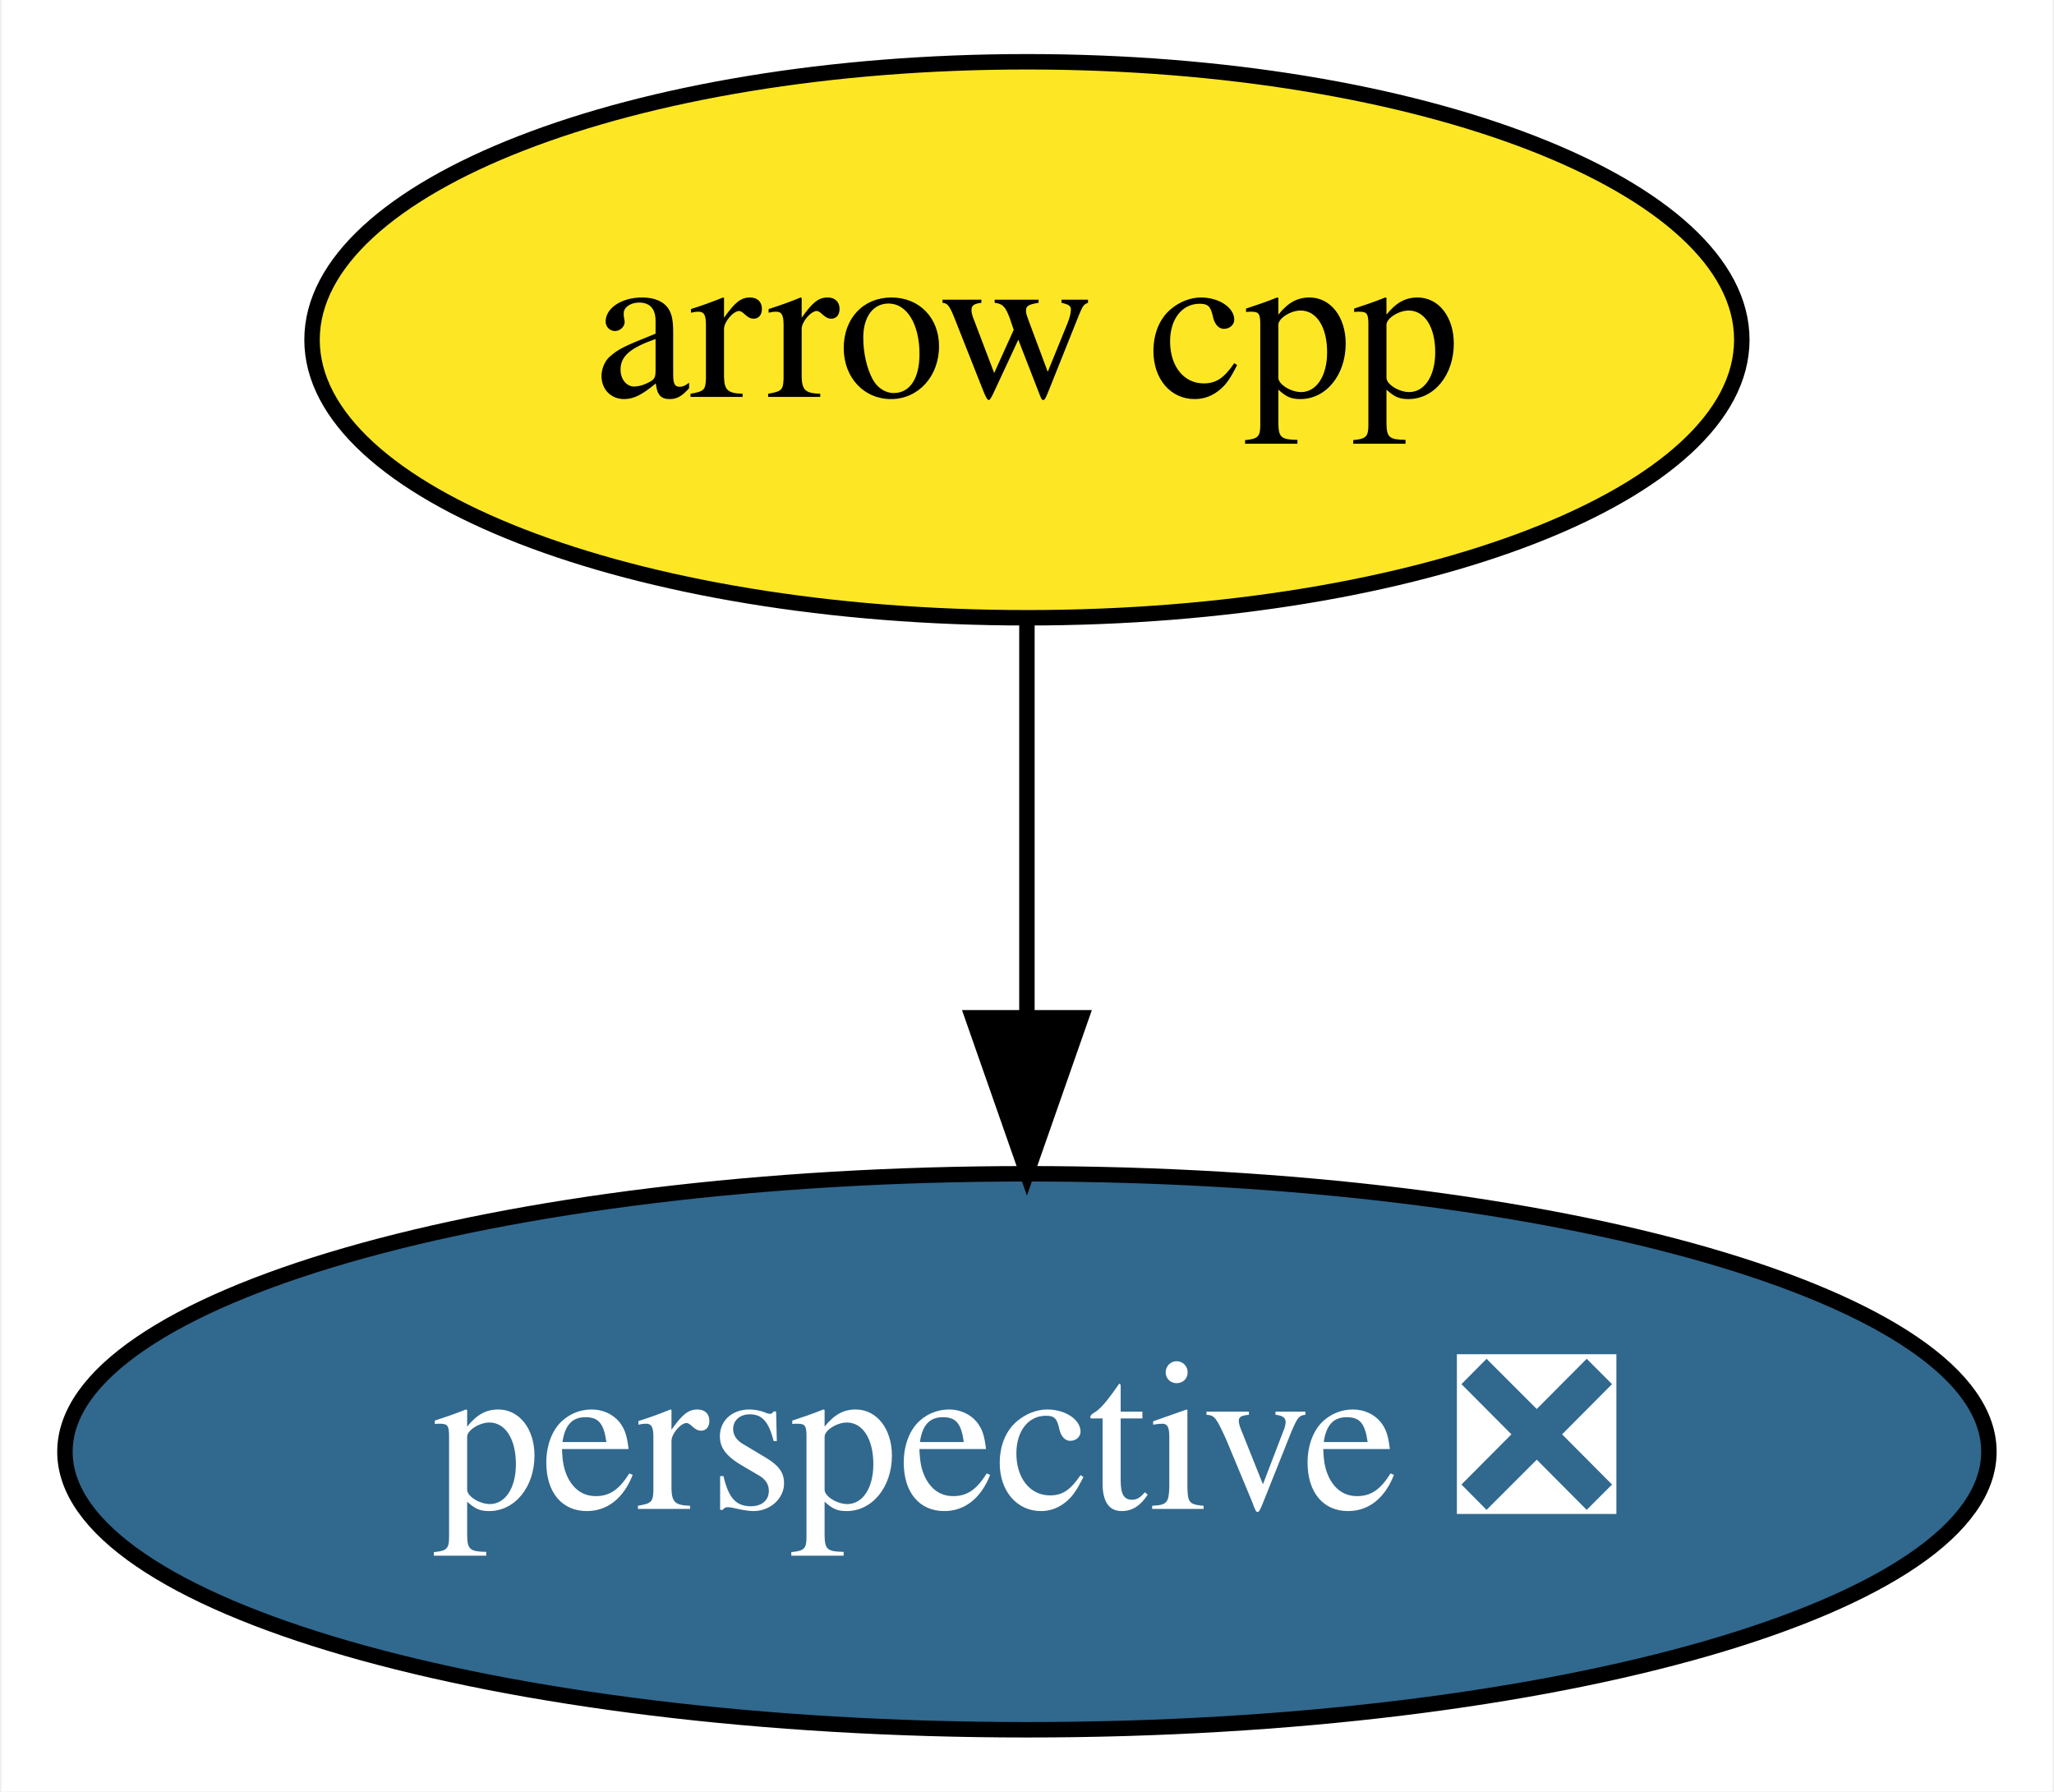
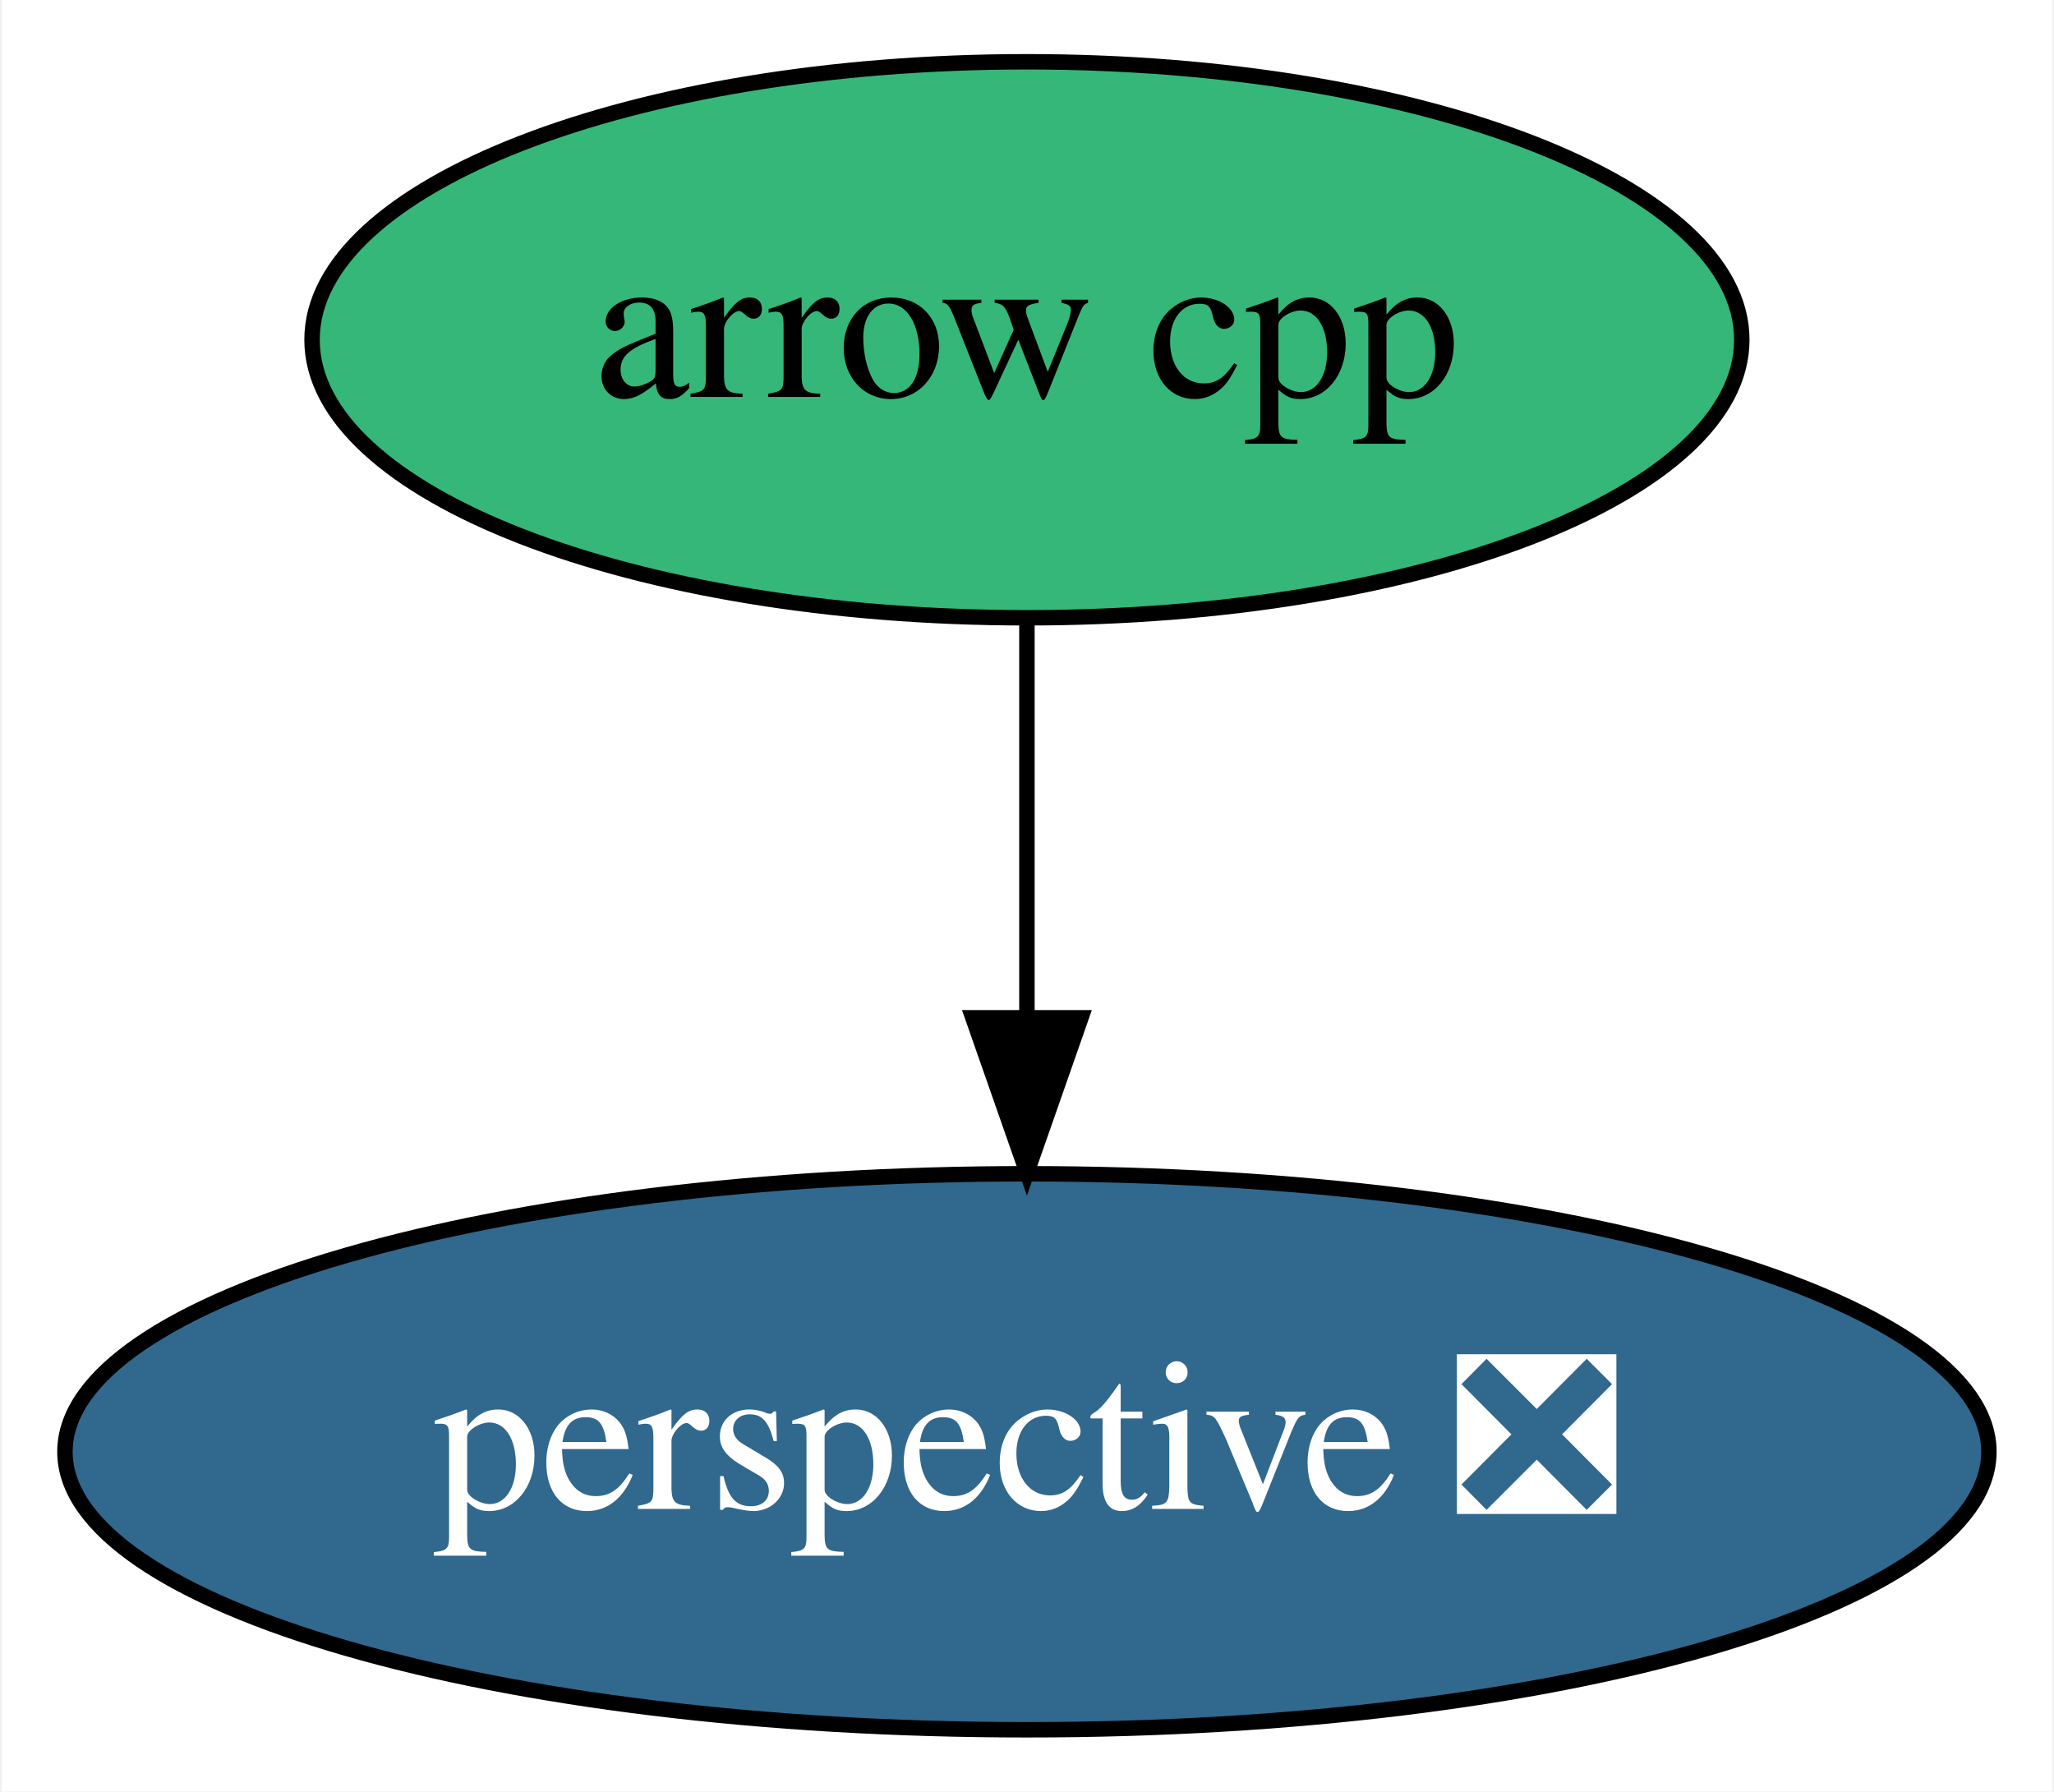
<svg xmlns="http://www.w3.org/2000/svg" xmlns:xlink="http://www.w3.org/1999/xlink" width="133pt" height="116pt" viewBox="0.00 0.00 132.79 116.00">
  <g id="graph0" class="graph" transform="scale(1 1) rotate(0) translate(4 112)">
    <polygon fill="white" stroke="transparent" points="-4,4 -4,-112 128.79,-112 128.79,4 -4,4" />
    <g id="node1" class="node">
      <g id="a_node1">
        <a xlink:href="https://github.com/conda-forge/arrow-cpp-feedstock" xlink:title="arrow cpp">
-           <ellipse fill="#fde725" stroke="black" cx="62.39" cy="-90" rx="46.29" ry="18" />
+           <ellipse fill="#35b779" stroke="black" cx="62.39" cy="-90" rx="46.29" ry="18" />
          <text text-anchor="middle" x="62.39" y="-86.3" font-family="Times,serif" font-size="14.00">arrow cpp</text>
        </a>
      </g>
    </g>
    <g id="node2" class="node">
      <g id="a_node2">
        <a xlink:href="https://github.com/conda-forge/perspective-feedstock/pull/14" xlink:title="perspective ❎">
          <ellipse fill="#31688e" stroke="black" cx="62.39" cy="-18" rx="62.29" ry="18" />
          <text text-anchor="middle" x="62.39" y="-14.3" font-family="Times,serif" font-size="14.00" fill="white">perspective ❎</text>
        </a>
      </g>
    </g>
    <g id="edge1" class="edge">
      <path fill="none" stroke="black" d="M62.39,-71.7C62.39,-63.98 62.39,-54.71 62.39,-46.11" />
      <polygon fill="black" stroke="black" points="65.89,-46.1 62.39,-36.1 58.89,-46.1 65.89,-46.1" />
    </g>
  </g>
</svg>
